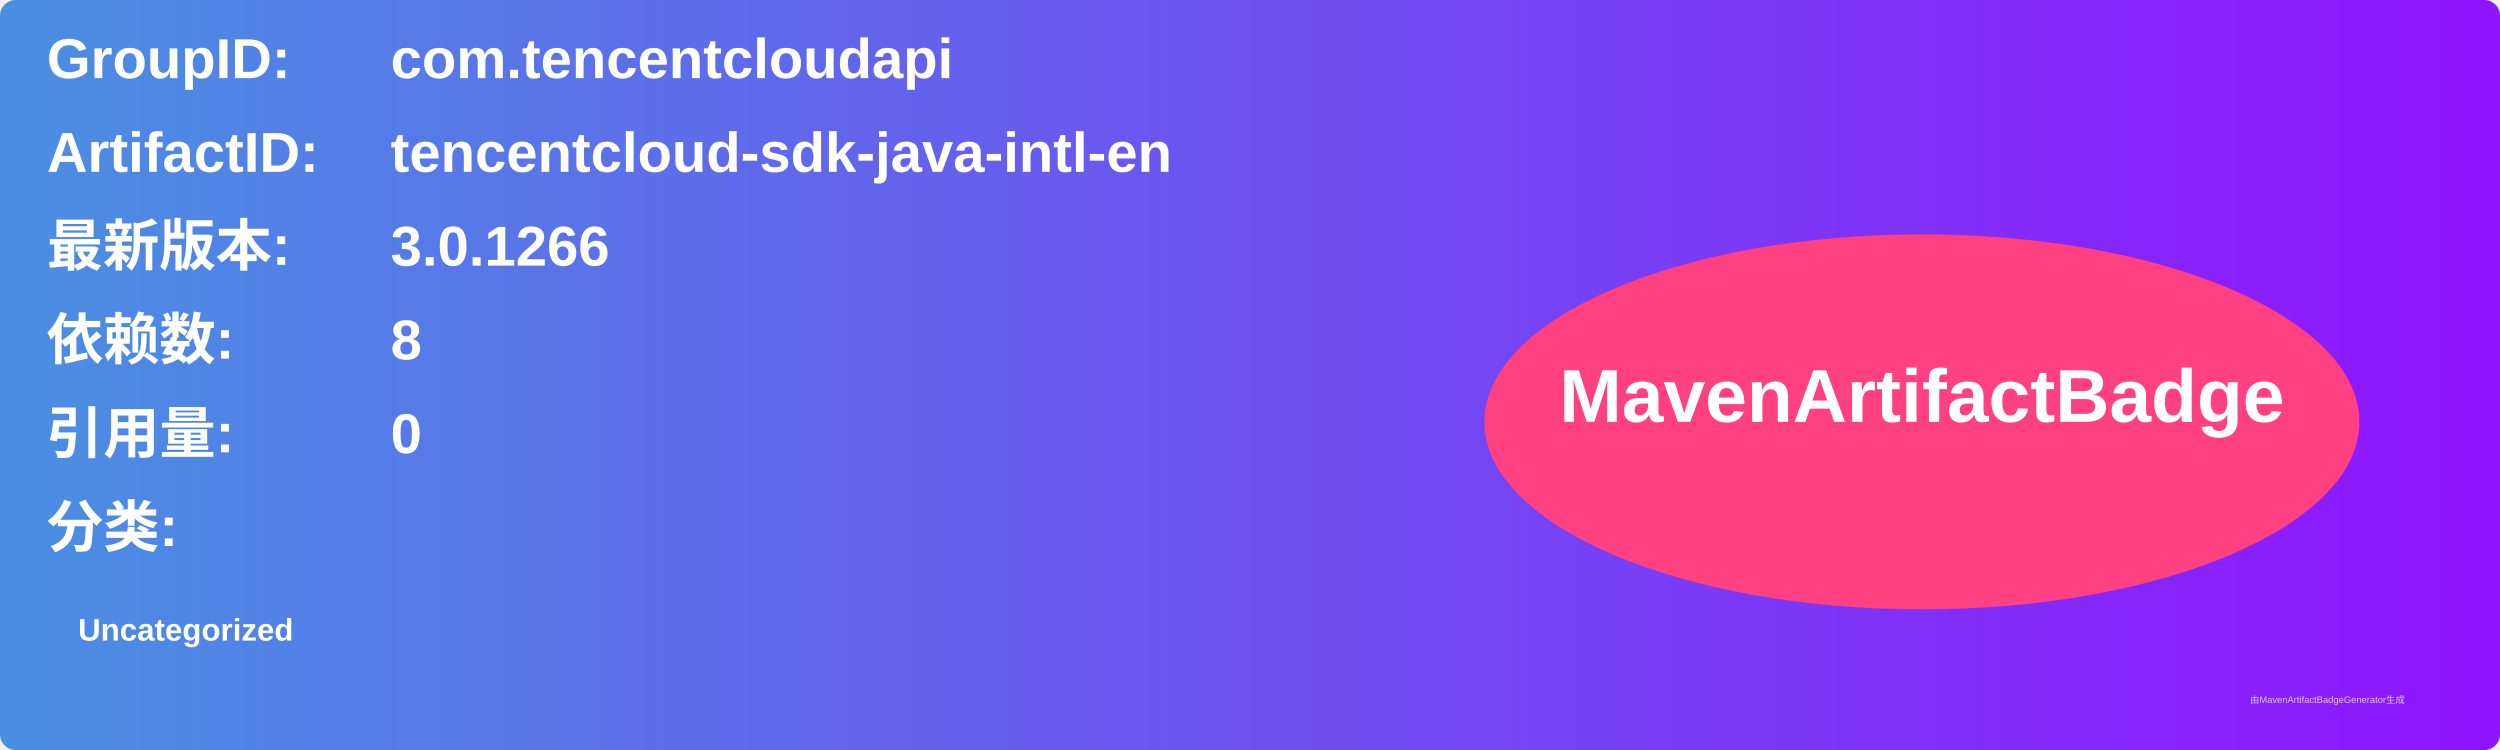
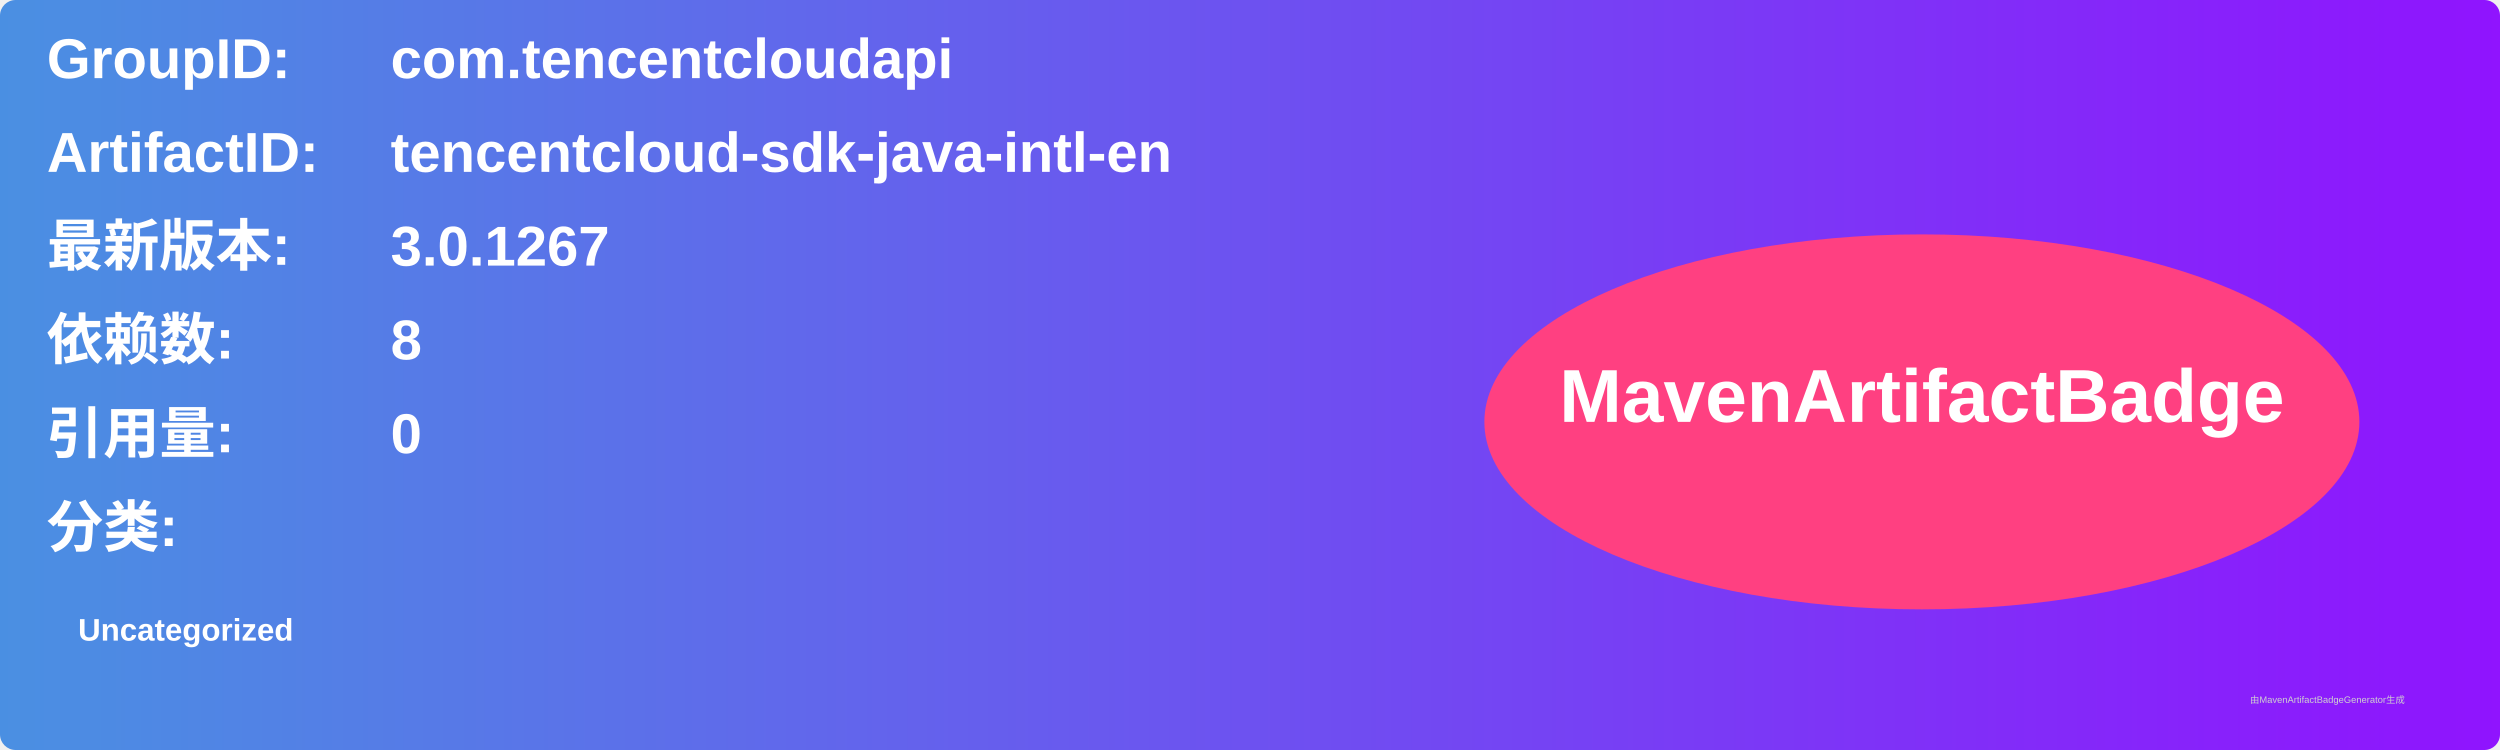
<svg xmlns="http://www.w3.org/2000/svg" width="800" height="240" viewBox="0 0 800 240">
  <linearGradient id="grad" x1="0%" y1="0%" x2="100%" y2="0%">
    <stop offset="0%" stop-color="#4a90e2" />
    <stop offset="100%" stop-color="#9013fe" />
  </linearGradient>
  <rect width="100%" height="100%" rx="5" ry="5" fill="url(#grad)" />
  <g transform="translate(15, 15)">
    <text x="0" y="10" font-family="Arial" font-size="18" fill="white" font-weight="bold" width="260">GroupID:</text>
    <text x="110" y="10" font-family="Arial" font-size="18" fill="white" font-weight="bold" width="460">com.tencentcloudapi</text>
    <text x="0" y="40" font-family="Arial" font-size="18" fill="white" font-weight="bold" width="260">ArtifactID:</text>
    <text x="110" y="40" font-family="Arial" font-size="18" fill="white" font-weight="bold" width="460">tencentcloud-sdk-java-intl-en</text>
    <text x="0" y="70" font-family="Arial" font-size="18" fill="white" font-weight="bold">最新版本:</text>
    <text x="110" y="70" font-family="Arial" font-size="18" fill="white" font-weight="bold">
-       <tspan font-weight="bold">3.0.1266</tspan>
+       <tspan font-weight="bold">3.0.1267</tspan>
    </text>
    <text x="0" y="100" font-family="Arial" font-size="18" fill="white" font-weight="bold">依赖数: </text>
    <text x="110" y="100" font-family="Arial" font-size="18" fill="white">
      <tspan font-weight="bold">8</tspan>
    </text>
    <text x="0" y="130" font-family="Arial" font-size="18" fill="white" font-weight="bold">引用量: </text>
    <text x="110" y="130" font-family="Arial" font-size="18" fill="white">
      <tspan font-weight="bold">0</tspan>
    </text>
    <text x="0" y="160" font-family="Arial" font-size="18" fill="white" font-weight="bold">分类:</text>
    <text x="10" y="190" font-family="Arial" font-size="10" fill="white">
      <tspan font-weight="bold">Uncategorized</tspan>
    </text>
    <ellipse cx="600" cy="120" rx="140" ry="60" fill="#ff4081" />
    <text x="600" y="120" text-anchor="middle" font-family="Arial" font-size="24" fill="white" font-weight="bold">MavenArtifactBadge</text>
  </g>
  <text x="720" y="225" font-family="Arial" font-size="3" fill="#d0d0d0">由MavenArtifactBadgeGenerator生成</text>
</svg>
